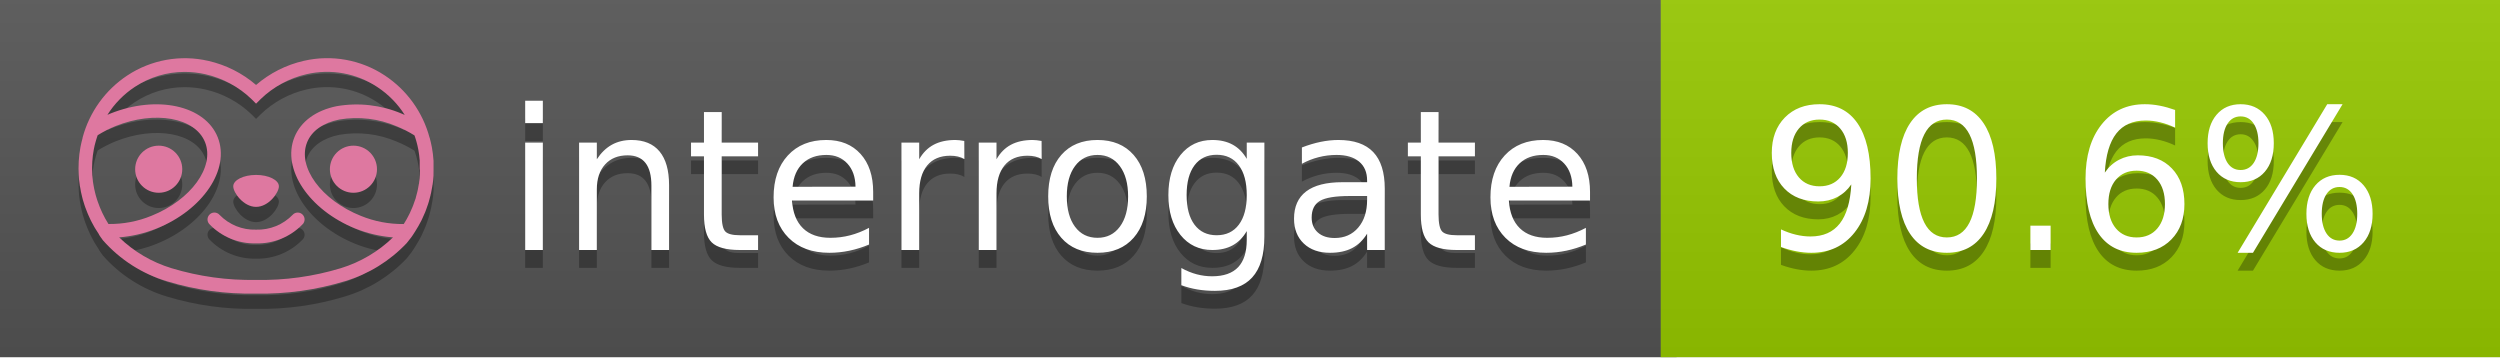
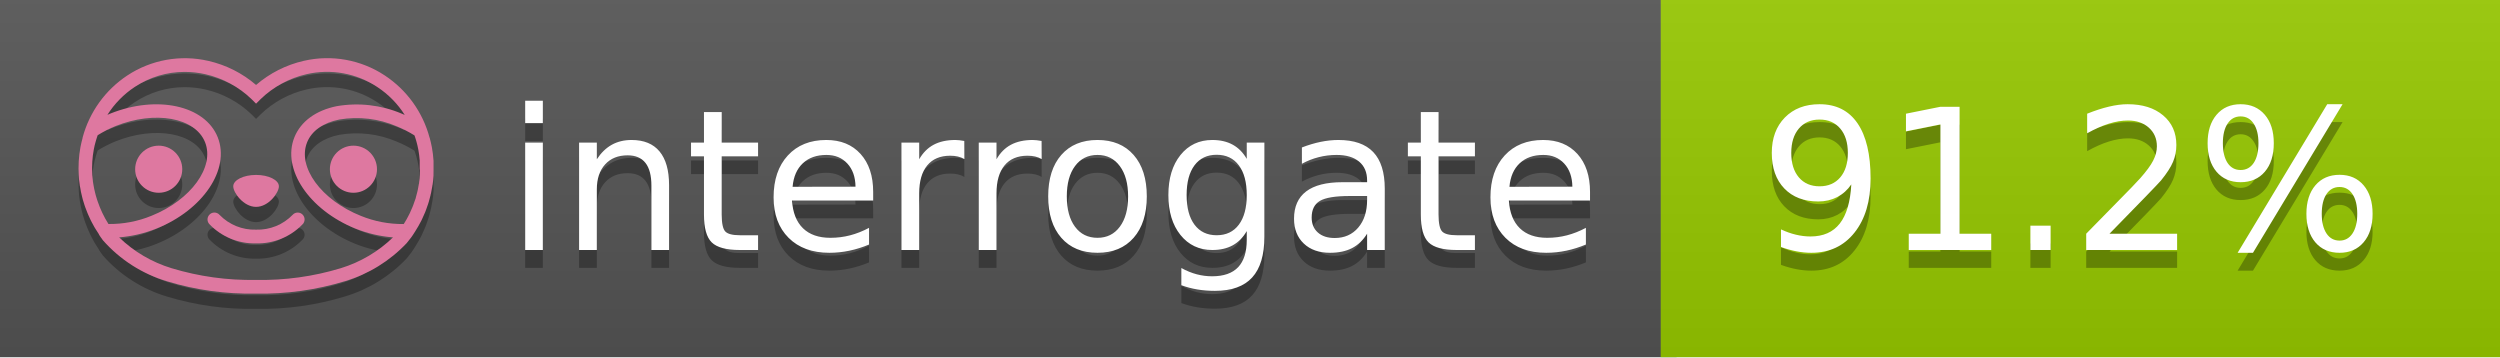
<svg xmlns="http://www.w3.org/2000/svg" width="140" height="20" viewBox="0 0 140 20" version="1.1" xml:space="preserve" style="fill-rule:evenodd;clip-rule:evenodd;stroke-linejoin:round;stroke-miterlimit:2;">
  <g transform="matrix(1,0,0,1,22,0)">
    <g id="backgrounds" transform="matrix(1.32789,0,0,1,-22.3892,0)">
      <rect x="0" y="0" width="71" height="20" style="fill:rgb(85,85,85);" />
    </g>
    <rect x="71" y="0" width="47" height="20" data-interrogate="color" style="fill:#97CA00" />
    <g transform="matrix(1.19746,0,0,1,-22.3744,-4.85723e-16)">
      <rect x="0" y="0" width="118" height="20" style="fill:url(#_Linear1);" />
    </g>
  </g>
  <g fill="#fff" text-anchor="middle" font-family="DejaVu Sans,Verdana,Geneva,sans-serif" font-size="110">
    <text x="590" y="150" fill="#010101" fill-opacity=".3" transform="scale(.1)" textLength="610">interrogate</text>
    <text x="590" y="140" transform="scale(.1)" textLength="610">interrogate</text>
-     <text x="1160" y="150" fill="#010101" fill-opacity=".3" transform="scale(.1)" textLength="370" data-interrogate="result">90.6%</text>
-     <text x="1160" y="140" transform="scale(.1)" textLength="370" data-interrogate="result">90.6%</text>
+     <text x="1160" y="150" fill="#010101" fill-opacity=".3" transform="scale(.1)" textLength="370" data-interrogate="result">91.2%</text>
+     <text x="1160" y="140" transform="scale(.1)" textLength="370" data-interrogate="result">91.2%</text>
  </g>
  <g id="logo-shadow" transform="matrix(0.854876,0,0,0.854876,-6.73514,1.732)">
    <g transform="matrix(0.299012,0,0,0.299012,9.70229,-6.68582)">
      <path d="M50,64.25C52.76,64.25 55,61.13 55,59.75C55,58.37 52.76,57.25 50,57.25C47.24,57.25 45,58.37 45,59.75C45,61.13 47.24,64.25 50,64.25Z" style="fill:rgb(1,1,1);fill-opacity:0.3;fill-rule:nonzero;" />
    </g>
    <g transform="matrix(0.299012,0,0,0.299012,9.70229,-6.68582)">
      <path d="M88,49.05C86.506,43.475 83.018,38.638 78.2,35.46C72.969,32.002 66.539,30.844 60.43,32.26C56.576,33.145 52.995,34.958 50,37.54C46.998,34.958 43.411,33.149 39.55,32.27C33.441,30.853 27.011,32.011 21.78,35.47C16.97,38.652 13.489,43.489 12,49.06L12,49.13C11.82,49.79 11.66,50.46 11.53,51.13C11.146,53.207 11.021,55.323 11.16,57.43C11.16,58.03 11.26,58.63 11.34,59.23C11.34,59.51 11.43,59.79 11.48,60.07C11.53,60.35 11.58,60.68 11.64,60.98C11.7,61.28 11.8,61.69 11.89,62.05C11.98,62.41 11.99,62.47 12.05,62.68C12.16,63.07 12.28,63.46 12.41,63.84L12.58,64.34C12.72,64.74 12.88,65.14 13.04,65.53L13.23,65.98C13.403,66.373 13.583,66.767 13.77,67.16L13.99,67.59C14.19,67.97 14.39,68.35 14.61,68.73L14.87,69.15C15.1,69.52 15.33,69.89 15.58,70.26L15.58,70.32L15.99,70.93C16.14,71.14 16.29,71.36 16.45,71.57C20.206,75.83 25.086,78.95 30.53,80.57C36.839,82.48 43.41,83.385 50,83.25C56.599,83.374 63.177,82.456 69.49,80.53C74.644,78.978 79.303,76.102 83,72.19C83.34,71.78 83.65,71.35 84,70.92L84.18,70.66L84.33,70.44L84.41,70.32C84.55,70.12 84.67,69.9 84.81,69.7C85.07,69.3 85.32,68.89 85.55,68.48C85.78,68.07 86.02,67.65 86.23,67.22C86.31,67.05 86.39,66.88 86.47,66.7C86.67,66.28 86.85,65.87 87.03,65.44L87.23,64.92C87.397,64.487 87.55,64.05 87.69,63.61L87.85,63.09C87.98,62.64 88.1,62.19 88.21,61.74C88.21,61.57 88.3,61.39 88.33,61.22C88.43,60.75 88.52,60.22 88.6,59.79C88.6,59.64 88.66,59.49 88.68,59.33C88.77,58.71 88.84,58.08 88.88,57.45L88.88,54.17C88.817,53.164 88.693,52.162 88.51,51.17C88.38,50.5 88.23,49.84 88.05,49.17L88,49.05ZM85.89,56.44L85.89,57.23C85.89,57.78 85.79,58.32 85.72,58.86C85.72,59.01 85.72,59.15 85.65,59.3C85.59,59.7 85.51,60.11 85.43,60.51L85.32,60.99C85.23,61.38 85.12,61.77 85.01,62.16C85.01,62.31 84.93,62.46 84.88,62.6C84.74,63.04 84.59,63.47 84.42,63.9L84.27,64.28C84.1,64.71 83.91,65.14 83.71,65.56C83.51,65.98 83.43,66.12 83.28,66.4L83.01,66.91C82.83,67.223 82.643,67.537 82.45,67.85L82.35,68.01C79.121,68.047 75.918,67.434 72.93,66.21C64.27,62.74 59,55.52 61.18,50.11C62.18,47.6 64.7,45.82 68.26,45.11C72.489,44.395 76.835,44.908 80.78,46.59C82.141,47.144 83.453,47.813 84.7,48.59C84.76,48.76 84.82,48.93 84.88,49.1C84.94,49.27 85.05,49.63 85.12,49.9C85.28,50.5 85.44,51.1 85.55,51.73C85.691,52.507 85.792,53.292 85.85,54.08L85.85,55.89C85.85,56.12 85.91,56.25 85.91,56.45L85.89,56.44ZM17.66,68C16.668,66.435 15.869,64.756 15.28,63L15.17,62.68C15.06,62.35 14.96,62.01 14.87,61.68C14.823,61.493 14.777,61.31 14.73,61.13C14.66,60.84 14.59,60.55 14.53,60.27C14.47,59.99 14.43,59.72 14.38,59.44C14.33,59.16 14.3,59 14.27,58.78C14.2,58.27 14.15,57.78 14.11,57.23L14.11,57.03C14.008,55.236 14.122,53.437 14.45,51.67C14.56,51.06 14.71,50.46 14.88,49.87C14.96,49.59 15.04,49.32 15.13,49.05C15.22,48.78 15.24,48.72 15.3,48.55C16.548,47.774 17.859,47.105 19.22,46.55C27.86,43.09 36.65,44.67 38.82,50.08C40.99,55.49 35.73,62.74 27.09,66.2C24.101,67.431 20.893,68.043 17.66,68ZM68.57,77.68C62.554,79.508 56.287,80.376 50,80.25C43.737,80.37 37.495,79.506 31.5,77.69C27.185,76.38 23.243,74.062 20,70.93C22.815,70.706 25.58,70.055 28.2,69C38.37,64.92 44.39,56 41.6,49C38.81,42 28.27,39.72 18.1,43.8L17.43,44.09C18.973,41.648 21.019,39.561 23.43,37.97C26.671,35.824 30.473,34.68 34.36,34.68C35.884,34.681 37.404,34.852 38.89,35.19C42.694,36.049 46.191,37.935 49,40.64L50,41.64L51,40.64C53.797,37.937 57.279,36.049 61.07,35.18C66.402,33.947 72.014,34.968 76.57,38C78.98,39.588 81.026,41.671 82.57,44.11L81.9,43.82C77.409,41.921 72.464,41.355 67.66,42.19C63.08,43.12 59.79,45.54 58.39,49.02C55.6,55.97 61.62,64.94 71.79,69.02C74.414,70.07 77.182,70.714 80,70.93C76.776,74.05 72.859,76.363 68.57,77.68Z" style="fill:rgb(1,1,1);fill-opacity:0.3;fill-rule:nonzero;" />
    </g>
    <g transform="matrix(0.299012,0,0,0.299012,9.70229,-6.68582)">
      <circle cx="71.33" cy="56" r="5.16" style="fill:rgb(1,1,1);fill-opacity:0.3;" />
    </g>
    <g transform="matrix(0.299012,0,0,0.299012,9.70229,-6.68582)">
      <circle cx="28.67" cy="56" r="5.16" style="fill:rgb(1,1,1);fill-opacity:0.3;" />
    </g>
    <g transform="matrix(0.299012,0,0,0.299012,9.70229,-6.68582)">
      <path d="M58,66C55.912,68.161 53.003,69.339 50,69.24C46.997,69.339 44.088,68.161 42,66C41.714,65.677 41.302,65.491 40.87,65.491C40.042,65.491 39.361,66.172 39.361,67C39.361,67.368 39.496,67.724 39.74,68C42.403,70.804 46.134,72.35 50,72.25C53.862,72.347 57.59,70.802 60.25,68C60.495,67.725 60.63,67.369 60.63,67C60.63,66.174 59.951,65.495 59.125,65.495C58.695,65.495 58.285,65.679 58,66Z" style="fill:rgb(1,1,1);fill-opacity:0.3;fill-rule:nonzero;" />
    </g>
  </g>
  <g id="logo-pink" transform="matrix(0.854876,0,0,0.854876,-6.73514,0.877124)">
    <g transform="matrix(0.299012,0,0,0.299012,9.70229,-6.68582)">
      <path d="M50,64.25C52.76,64.25 55,61.13 55,59.75C55,58.37 52.76,57.25 50,57.25C47.24,57.25 45,58.37 45,59.75C45,61.13 47.24,64.25 50,64.25Z" style="fill:rgb(222,120,160);fill-rule:nonzero;" />
    </g>
    <g transform="matrix(0.299012,0,0,0.299012,9.70229,-6.68582)">
      <path d="M88,49.05C86.506,43.475 83.018,38.638 78.2,35.46C72.969,32.002 66.539,30.844 60.43,32.26C56.576,33.145 52.995,34.958 50,37.54C46.998,34.958 43.411,33.149 39.55,32.27C33.441,30.853 27.011,32.011 21.78,35.47C16.97,38.652 13.489,43.489 12,49.06L12,49.13C11.82,49.79 11.66,50.46 11.53,51.13C11.146,53.207 11.021,55.323 11.16,57.43C11.16,58.03 11.26,58.63 11.34,59.23C11.34,59.51 11.43,59.79 11.48,60.07C11.53,60.35 11.58,60.68 11.64,60.98C11.7,61.28 11.8,61.69 11.89,62.05C11.98,62.41 11.99,62.47 12.05,62.68C12.16,63.07 12.28,63.46 12.41,63.84L12.58,64.34C12.72,64.74 12.88,65.14 13.04,65.53L13.23,65.98C13.403,66.373 13.583,66.767 13.77,67.16L13.99,67.59C14.19,67.97 14.39,68.35 14.61,68.73L14.87,69.15C15.1,69.52 15.33,69.89 15.58,70.26L15.58,70.32L15.99,70.93C16.14,71.14 16.29,71.36 16.45,71.57C20.206,75.83 25.086,78.95 30.53,80.57C36.839,82.48 43.41,83.385 50,83.25C56.599,83.374 63.177,82.456 69.49,80.53C74.644,78.978 79.303,76.102 83,72.19C83.34,71.78 83.65,71.35 84,70.92L84.18,70.66L84.33,70.44L84.41,70.32C84.55,70.12 84.67,69.9 84.81,69.7C85.07,69.3 85.32,68.89 85.55,68.48C85.78,68.07 86.02,67.65 86.23,67.22C86.31,67.05 86.39,66.88 86.47,66.7C86.67,66.28 86.85,65.87 87.03,65.44L87.23,64.92C87.397,64.487 87.55,64.05 87.69,63.61L87.85,63.09C87.98,62.64 88.1,62.19 88.21,61.74C88.21,61.57 88.3,61.39 88.33,61.22C88.43,60.75 88.52,60.22 88.6,59.79C88.6,59.64 88.66,59.49 88.68,59.33C88.77,58.71 88.84,58.08 88.88,57.45L88.88,54.17C88.817,53.164 88.693,52.162 88.51,51.17C88.38,50.5 88.23,49.84 88.05,49.17L88,49.05ZM85.89,56.44L85.89,57.23C85.89,57.78 85.79,58.32 85.72,58.86C85.72,59.01 85.72,59.15 85.65,59.3C85.59,59.7 85.51,60.11 85.43,60.51L85.32,60.99C85.23,61.38 85.12,61.77 85.01,62.16C85.01,62.31 84.93,62.46 84.88,62.6C84.74,63.04 84.59,63.47 84.42,63.9L84.27,64.28C84.1,64.71 83.91,65.14 83.71,65.56C83.51,65.98 83.43,66.12 83.28,66.4L83.01,66.91C82.83,67.223 82.643,67.537 82.45,67.85L82.35,68.01C79.121,68.047 75.918,67.434 72.93,66.21C64.27,62.74 59,55.52 61.18,50.11C62.18,47.6 64.7,45.82 68.26,45.11C72.489,44.395 76.835,44.908 80.78,46.59C82.141,47.144 83.453,47.813 84.7,48.59C84.76,48.76 84.82,48.93 84.88,49.1C84.94,49.27 85.05,49.63 85.12,49.9C85.28,50.5 85.44,51.1 85.55,51.73C85.691,52.507 85.792,53.292 85.85,54.08L85.85,55.89C85.85,56.12 85.91,56.25 85.91,56.45L85.89,56.44ZM17.66,68C16.668,66.435 15.869,64.756 15.28,63L15.17,62.68C15.06,62.35 14.96,62.01 14.87,61.68C14.823,61.493 14.777,61.31 14.73,61.13C14.66,60.84 14.59,60.55 14.53,60.27C14.47,59.99 14.43,59.72 14.38,59.44C14.33,59.16 14.3,59 14.27,58.78C14.2,58.27 14.15,57.78 14.11,57.23L14.11,57.03C14.008,55.236 14.122,53.437 14.45,51.67C14.56,51.06 14.71,50.46 14.88,49.87C14.96,49.59 15.04,49.32 15.13,49.05C15.22,48.78 15.24,48.72 15.3,48.55C16.548,47.774 17.859,47.105 19.22,46.55C27.86,43.09 36.65,44.67 38.82,50.08C40.99,55.49 35.73,62.74 27.09,66.2C24.101,67.431 20.893,68.043 17.66,68ZM68.57,77.68C62.554,79.508 56.287,80.376 50,80.25C43.737,80.37 37.495,79.506 31.5,77.69C27.185,76.38 23.243,74.062 20,70.93C22.815,70.706 25.58,70.055 28.2,69C38.37,64.92 44.39,56 41.6,49C38.81,42 28.27,39.72 18.1,43.8L17.43,44.09C18.973,41.648 21.019,39.561 23.43,37.97C26.671,35.824 30.473,34.68 34.36,34.68C35.884,34.681 37.404,34.852 38.89,35.19C42.694,36.049 46.191,37.935 49,40.64L50,41.64L51,40.64C53.797,37.937 57.279,36.049 61.07,35.18C66.402,33.947 72.014,34.968 76.57,38C78.98,39.588 81.026,41.671 82.57,44.11L81.9,43.82C77.409,41.921 72.464,41.355 67.66,42.19C63.08,43.12 59.79,45.54 58.39,49.02C55.6,55.97 61.62,64.94 71.79,69.02C74.414,70.07 77.182,70.714 80,70.93C76.776,74.05 72.859,76.363 68.57,77.68Z" style="fill:rgb(222,120,160);fill-rule:nonzero;" />
    </g>
    <g transform="matrix(0.299012,0,0,0.299012,9.70229,-6.68582)">
      <circle cx="71.33" cy="56" r="5.16" style="fill:rgb(222,120,160);" />
    </g>
    <g transform="matrix(0.299012,0,0,0.299012,9.70229,-6.68582)">
      <circle cx="28.67" cy="56" r="5.16" style="fill:rgb(222,120,160);" />
    </g>
    <g transform="matrix(0.299012,0,0,0.299012,9.70229,-6.68582)">
      <path d="M58,66C55.912,68.161 53.003,69.339 50,69.24C46.997,69.339 44.088,68.161 42,66C41.714,65.677 41.302,65.491 40.87,65.491C40.042,65.491 39.361,66.172 39.361,67C39.361,67.368 39.496,67.724 39.74,68C42.403,70.804 46.134,72.35 50,72.25C53.862,72.347 57.59,70.802 60.25,68C60.495,67.725 60.63,67.369 60.63,67C60.63,66.174 59.951,65.495 59.125,65.495C58.695,65.495 58.285,65.679 58,66Z" style="fill:rgb(222,120,160);fill-rule:nonzero;" />
    </g>
  </g>
  <defs>
    <linearGradient id="_Linear1" x1="0" y1="0" x2="1" y2="0" gradientUnits="userSpaceOnUse" gradientTransform="matrix(1.22465e-15,20,-20,1.22465e-15,0,0)">
      <stop offset="0" style="stop-color:rgb(187,187,187);stop-opacity:0.1" />
      <stop offset="1" style="stop-color:black;stop-opacity:0.1" />
    </linearGradient>
  </defs>
</svg>
